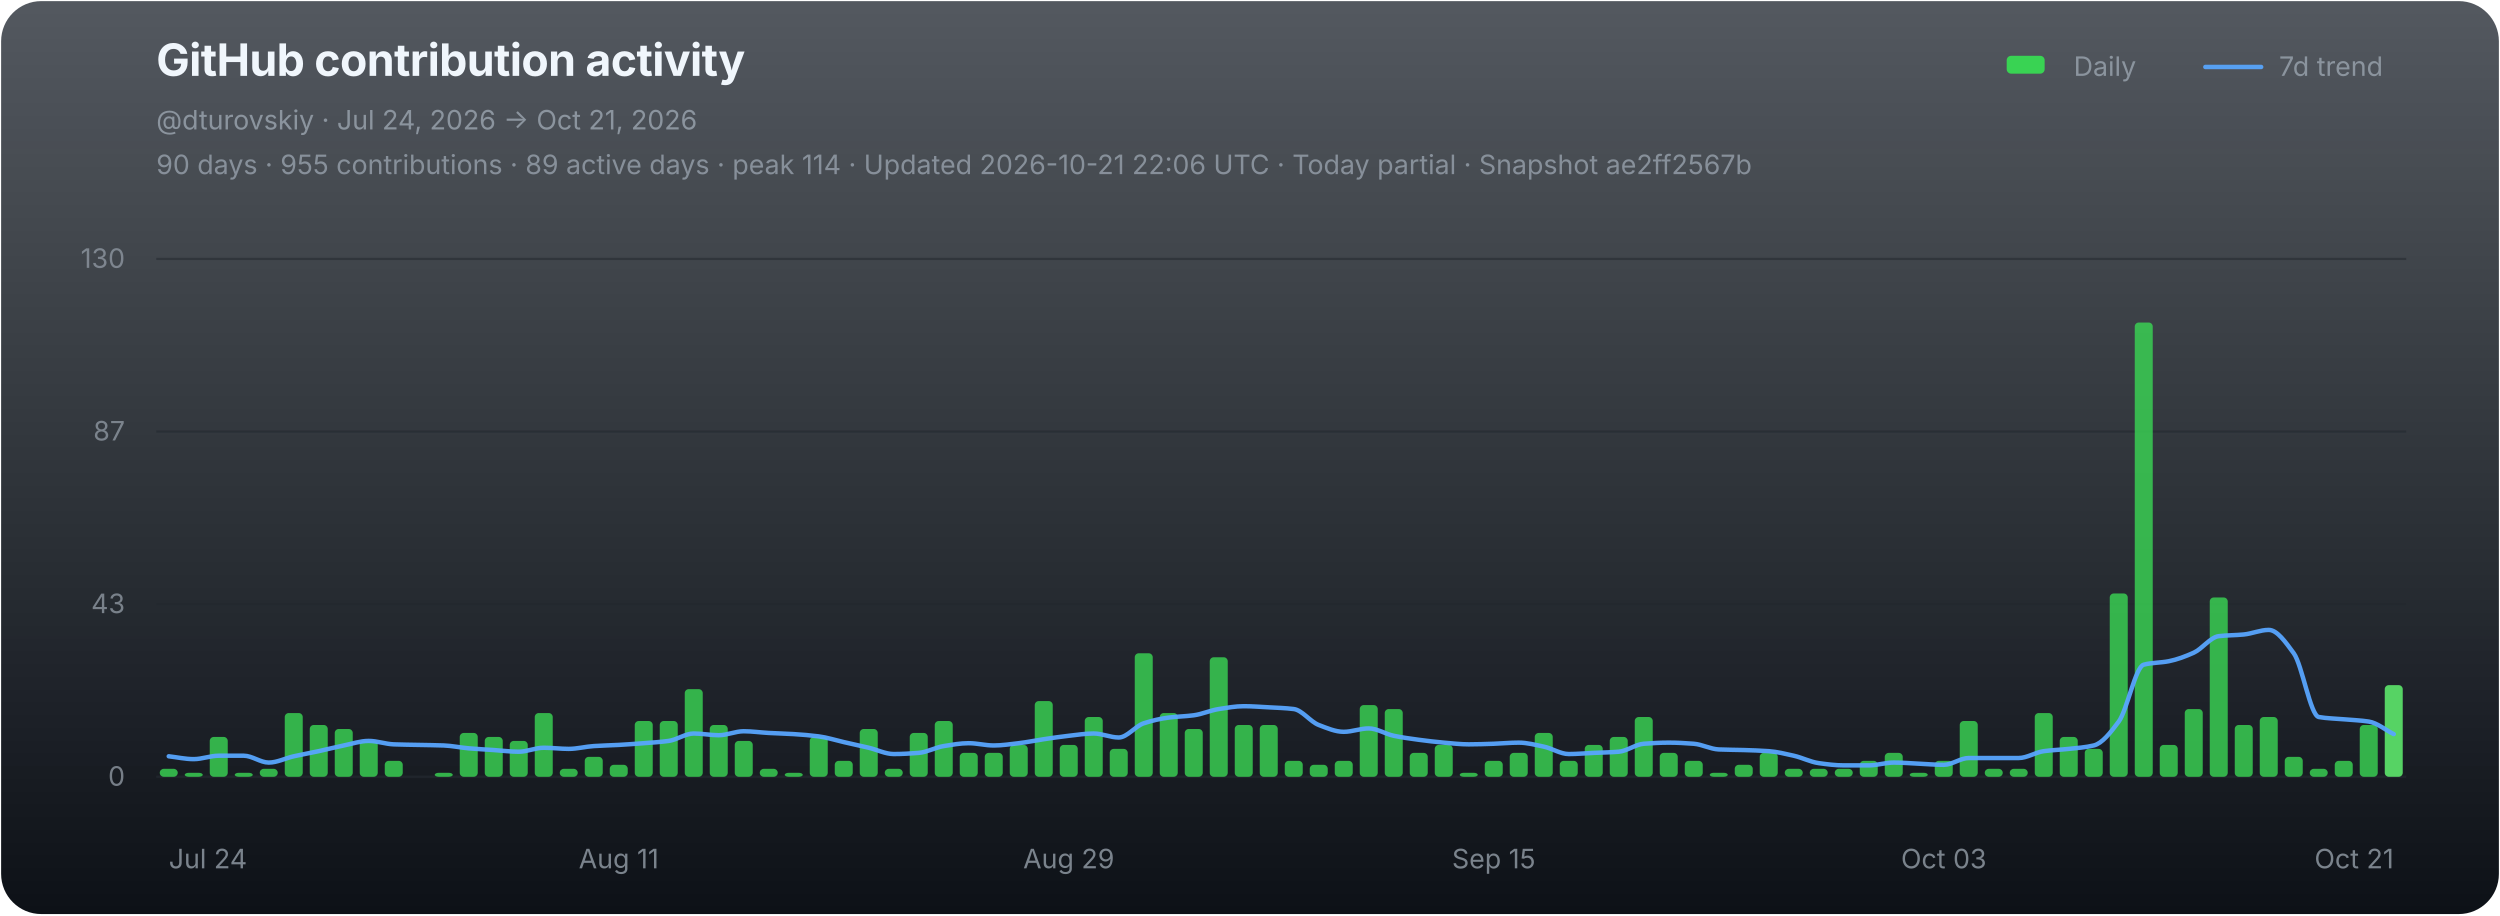
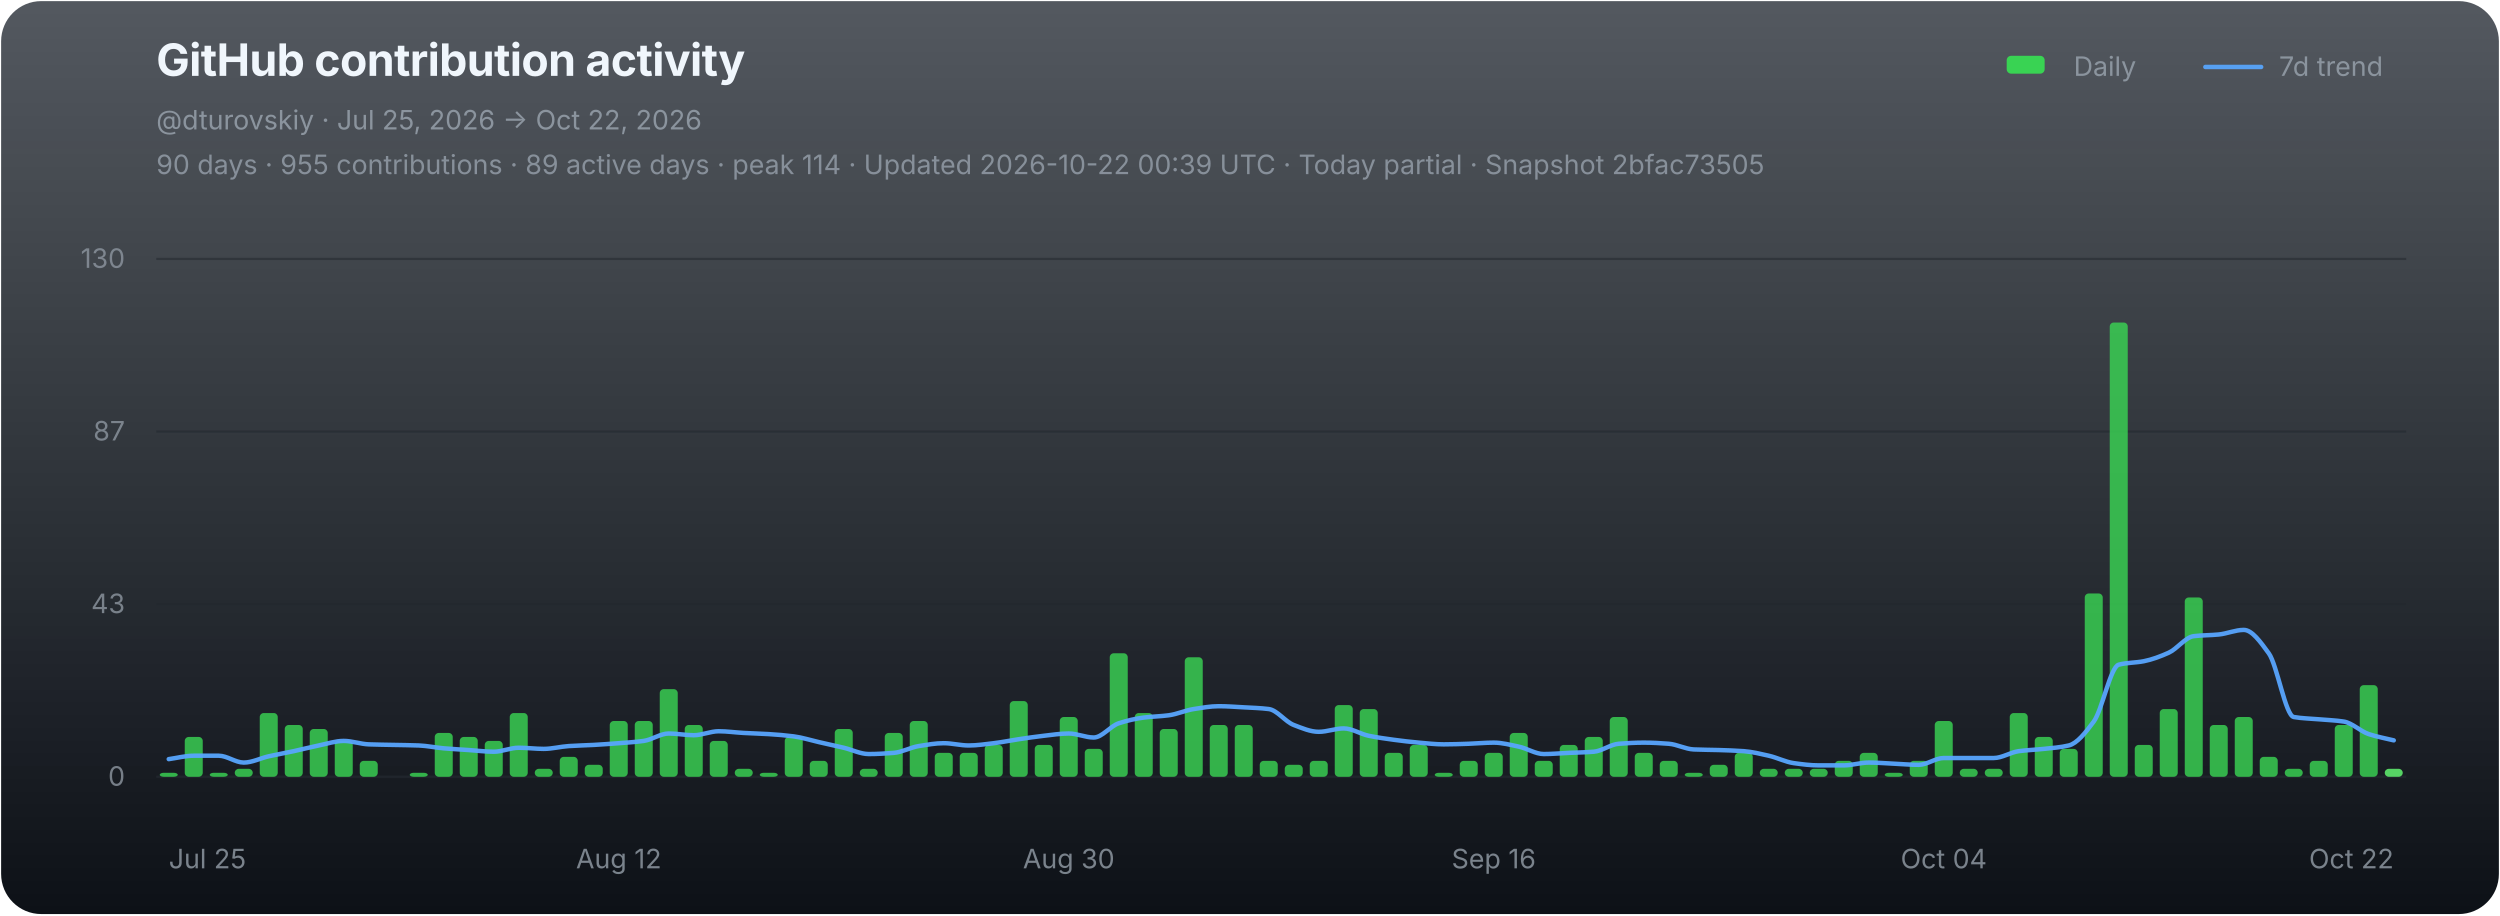
<svg xmlns="http://www.w3.org/2000/svg" width="1120" height="410" viewBox="0 0 1120 410" role="img" aria-labelledby="chart-title chart-desc">
  <defs>
    <linearGradient id="chart-bg" x1="0" y1="0" x2="0" y2="1">
      <stop offset="0" stop-color="#111821" stop-opacity="0.72" />
      <stop offset="1" stop-color="#0d1117" stop-opacity="1" />
    </linearGradient>
  </defs>
  <rect x="0.5" y="0.5" width="1119" height="409" rx="18" fill="url(#chart-bg)" stroke="none" />
  <g font-family="-apple-system,BlinkMacSystemFont,'Segoe UI',sans-serif">
    <text x="70" y="34" fill="#f0f6fc" font-size="20" font-weight="700" letter-spacing="-0.25">GitHub contribution activity</text>
-     <text x="70" y="58" fill="#8b949e" font-size="12">@dturovskiy · Jul 24, 2026 → Oct 21, 2026</text>
-     <text x="70" y="78" fill="#8b949e" font-size="12" opacity="0.94">90 days · 955 contributions · 89 active days · peak 114 · Updated 2026-10-21 22:06 UTC · Today partial · Snapshot ae2ff2567b</text>
+     <text x="70" y="58" fill="#8b949e" font-size="12">@dturovskiy · Jul 25, 2026 → Oct 22, 2026</text>
+     <text x="70" y="78" fill="#8b949e" font-size="12" opacity="0.94">90 days · 955 contributions · 89 active days · peak 114 · Updated 2026-10-22 00:39 UTC · Today partial · Snapshot 2bfac73505</text>
    <g transform="translate(896,30)" font-size="12" fill="#8b949e">
      <rect x="3" y="-5" width="17" height="8" rx="2" fill="#39d353" />
      <text x="33" y="4">Daily</text>
      <line x1="92" y1="0" x2="117" y2="0" stroke="#58a6ff" stroke-width="2" stroke-linecap="round" opacity="0.92" />
      <text x="125" y="4">7d trend</text>
    </g>
    <line x1="70" y1="116.00" x2="1078" y2="116.00" stroke="#21262d" stroke-width="1" opacity="0.52" />
    <text x="56" y="120.00" fill="#8b949e" font-size="12" text-anchor="end" opacity="0.82">130</text>
    <line x1="70" y1="193.33" x2="1078" y2="193.33" stroke="#21262d" stroke-width="1" opacity="0.52" />
    <text x="56" y="197.33" fill="#8b949e" font-size="12" text-anchor="end" opacity="0.82">87</text>
    <line x1="70" y1="270.67" x2="1078" y2="270.67" stroke="#21262d" stroke-width="1" opacity="0.52" />
    <text x="56" y="274.67" fill="#8b949e" font-size="12" text-anchor="end" opacity="0.82">43</text>
    <line x1="70" y1="348.00" x2="1078" y2="348.00" stroke="#21262d" stroke-width="1" opacity="0.9" />
    <text x="56" y="352.00" fill="#8b949e" font-size="12" text-anchor="end" opacity="0.82">0</text>
    <g data-chart-series="daily-bars">
-       <rect data-series="daily" x="71.57" y="344.43" width="8.06" height="3.57" rx="1.8" fill="#39d353" opacity="0.82" />
-       <rect data-series="daily" x="82.77" y="346.21" width="8.06" height="1.79" rx="1.8" fill="#39d353" opacity="0.82" />
-       <rect data-series="daily" x="93.97" y="330.15" width="8.06" height="17.85" rx="1.8" fill="#39d353" opacity="0.82" />
-       <rect data-series="daily" x="105.17" y="346.21" width="8.06" height="1.79" rx="1.8" fill="#39d353" opacity="0.82" />
-       <rect data-series="daily" x="116.37" y="344.43" width="8.06" height="3.57" rx="1.8" fill="#39d353" opacity="0.82" />
-       <rect data-series="daily" x="127.57" y="319.44" width="8.06" height="28.56" rx="1.8" fill="#39d353" opacity="0.82" />
-       <rect data-series="daily" x="138.77" y="324.79" width="8.06" height="23.21" rx="1.8" fill="#39d353" opacity="0.82" />
-       <rect data-series="daily" x="149.97" y="326.58" width="8.06" height="21.42" rx="1.8" fill="#39d353" opacity="0.82" />
-       <rect data-series="daily" x="161.17" y="331.93" width="8.06" height="16.07" rx="1.8" fill="#39d353" opacity="0.82" />
-       <rect data-series="daily" x="172.37" y="340.86" width="8.06" height="7.14" rx="1.8" fill="#39d353" opacity="0.82" />
-       <rect data-series="daily" x="194.77" y="346.21" width="8.06" height="1.79" rx="1.8" fill="#39d353" opacity="0.82" />
-       <rect data-series="daily" x="205.97" y="328.36" width="8.06" height="19.64" rx="1.8" fill="#39d353" opacity="0.82" />
-       <rect data-series="daily" x="217.17" y="330.15" width="8.06" height="17.85" rx="1.8" fill="#39d353" opacity="0.82" />
-       <rect data-series="daily" x="228.37" y="331.93" width="8.06" height="16.07" rx="1.8" fill="#39d353" opacity="0.82" />
-       <rect data-series="daily" x="239.57" y="319.44" width="8.06" height="28.56" rx="1.8" fill="#39d353" opacity="0.82" />
-       <rect data-series="daily" x="250.77" y="344.43" width="8.06" height="3.57" rx="1.8" fill="#39d353" opacity="0.82" />
-       <rect data-series="daily" x="261.97" y="339.07" width="8.06" height="8.93" rx="1.8" fill="#39d353" opacity="0.82" />
-       <rect data-series="daily" x="273.17" y="342.64" width="8.06" height="5.36" rx="1.8" fill="#39d353" opacity="0.82" />
+       <rect data-series="daily" x="71.57" y="346.21" width="8.06" height="1.79" rx="1.8" fill="#39d353" opacity="0.82" />
+       <rect data-series="daily" x="82.77" y="330.15" width="8.06" height="17.85" rx="1.8" fill="#39d353" opacity="0.82" />
+       <rect data-series="daily" x="93.97" y="346.21" width="8.06" height="1.79" rx="1.8" fill="#39d353" opacity="0.82" />
+       <rect data-series="daily" x="105.17" y="344.43" width="8.06" height="3.57" rx="1.8" fill="#39d353" opacity="0.82" />
+       <rect data-series="daily" x="116.37" y="319.44" width="8.06" height="28.56" rx="1.8" fill="#39d353" opacity="0.82" />
+       <rect data-series="daily" x="127.57" y="324.79" width="8.06" height="23.21" rx="1.8" fill="#39d353" opacity="0.82" />
+       <rect data-series="daily" x="138.77" y="326.58" width="8.06" height="21.42" rx="1.8" fill="#39d353" opacity="0.82" />
+       <rect data-series="daily" x="149.97" y="331.93" width="8.06" height="16.07" rx="1.8" fill="#39d353" opacity="0.82" />
+       <rect data-series="daily" x="161.17" y="340.86" width="8.06" height="7.14" rx="1.8" fill="#39d353" opacity="0.82" />
+       <rect data-series="daily" x="183.57" y="346.21" width="8.06" height="1.79" rx="1.8" fill="#39d353" opacity="0.82" />
+       <rect data-series="daily" x="194.77" y="328.36" width="8.06" height="19.64" rx="1.8" fill="#39d353" opacity="0.82" />
+       <rect data-series="daily" x="205.97" y="330.15" width="8.06" height="17.85" rx="1.8" fill="#39d353" opacity="0.82" />
+       <rect data-series="daily" x="217.17" y="331.93" width="8.06" height="16.07" rx="1.8" fill="#39d353" opacity="0.82" />
+       <rect data-series="daily" x="228.37" y="319.44" width="8.06" height="28.56" rx="1.8" fill="#39d353" opacity="0.82" />
+       <rect data-series="daily" x="239.57" y="344.43" width="8.06" height="3.57" rx="1.8" fill="#39d353" opacity="0.82" />
+       <rect data-series="daily" x="250.77" y="339.07" width="8.06" height="8.93" rx="1.8" fill="#39d353" opacity="0.82" />
+       <rect data-series="daily" x="261.97" y="342.64" width="8.06" height="5.36" rx="1.8" fill="#39d353" opacity="0.82" />
+       <rect data-series="daily" x="273.17" y="323.01" width="8.06" height="24.99" rx="1.8" fill="#39d353" opacity="0.82" />
      <rect data-series="daily" x="284.37" y="323.01" width="8.06" height="24.99" rx="1.8" fill="#39d353" opacity="0.82" />
-       <rect data-series="daily" x="295.57" y="323.01" width="8.06" height="24.99" rx="1.8" fill="#39d353" opacity="0.82" />
-       <rect data-series="daily" x="306.77" y="308.73" width="8.06" height="39.27" rx="1.8" fill="#39d353" opacity="0.82" />
-       <rect data-series="daily" x="317.97" y="324.79" width="8.06" height="23.21" rx="1.8" fill="#39d353" opacity="0.82" />
-       <rect data-series="daily" x="329.17" y="331.93" width="8.06" height="16.07" rx="1.8" fill="#39d353" opacity="0.82" />
-       <rect data-series="daily" x="340.37" y="344.43" width="8.06" height="3.57" rx="1.8" fill="#39d353" opacity="0.82" />
-       <rect data-series="daily" x="351.57" y="346.21" width="8.06" height="1.79" rx="1.8" fill="#39d353" opacity="0.82" />
-       <rect data-series="daily" x="362.77" y="330.15" width="8.06" height="17.85" rx="1.8" fill="#39d353" opacity="0.82" />
-       <rect data-series="daily" x="373.97" y="340.86" width="8.06" height="7.14" rx="1.8" fill="#39d353" opacity="0.82" />
-       <rect data-series="daily" x="385.17" y="326.58" width="8.06" height="21.42" rx="1.8" fill="#39d353" opacity="0.82" />
-       <rect data-series="daily" x="396.37" y="344.43" width="8.06" height="3.57" rx="1.8" fill="#39d353" opacity="0.82" />
-       <rect data-series="daily" x="407.57" y="328.36" width="8.06" height="19.64" rx="1.8" fill="#39d353" opacity="0.82" />
-       <rect data-series="daily" x="418.77" y="323.01" width="8.06" height="24.99" rx="1.8" fill="#39d353" opacity="0.82" />
+       <rect data-series="daily" x="295.57" y="308.73" width="8.06" height="39.27" rx="1.8" fill="#39d353" opacity="0.82" />
+       <rect data-series="daily" x="306.77" y="324.79" width="8.06" height="23.21" rx="1.8" fill="#39d353" opacity="0.82" />
+       <rect data-series="daily" x="317.97" y="331.93" width="8.06" height="16.07" rx="1.8" fill="#39d353" opacity="0.82" />
+       <rect data-series="daily" x="329.17" y="344.43" width="8.06" height="3.57" rx="1.8" fill="#39d353" opacity="0.82" />
+       <rect data-series="daily" x="340.37" y="346.21" width="8.06" height="1.79" rx="1.8" fill="#39d353" opacity="0.82" />
+       <rect data-series="daily" x="351.57" y="330.15" width="8.06" height="17.85" rx="1.8" fill="#39d353" opacity="0.82" />
+       <rect data-series="daily" x="362.77" y="340.86" width="8.06" height="7.14" rx="1.8" fill="#39d353" opacity="0.82" />
+       <rect data-series="daily" x="373.97" y="326.58" width="8.06" height="21.42" rx="1.8" fill="#39d353" opacity="0.82" />
+       <rect data-series="daily" x="385.17" y="344.43" width="8.06" height="3.57" rx="1.8" fill="#39d353" opacity="0.82" />
+       <rect data-series="daily" x="396.37" y="328.36" width="8.06" height="19.64" rx="1.8" fill="#39d353" opacity="0.82" />
+       <rect data-series="daily" x="407.57" y="323.01" width="8.06" height="24.99" rx="1.8" fill="#39d353" opacity="0.82" />
+       <rect data-series="daily" x="418.77" y="337.29" width="8.06" height="10.71" rx="1.8" fill="#39d353" opacity="0.82" />
      <rect data-series="daily" x="429.97" y="337.29" width="8.06" height="10.71" rx="1.8" fill="#39d353" opacity="0.82" />
-       <rect data-series="daily" x="441.17" y="337.29" width="8.06" height="10.71" rx="1.8" fill="#39d353" opacity="0.82" />
-       <rect data-series="daily" x="452.37" y="333.72" width="8.06" height="14.28" rx="1.8" fill="#39d353" opacity="0.82" />
-       <rect data-series="daily" x="463.57" y="314.08" width="8.06" height="33.92" rx="1.8" fill="#39d353" opacity="0.82" />
-       <rect data-series="daily" x="474.77" y="333.72" width="8.06" height="14.28" rx="1.8" fill="#39d353" opacity="0.82" />
-       <rect data-series="daily" x="485.97" y="321.22" width="8.06" height="26.78" rx="1.8" fill="#39d353" opacity="0.82" />
-       <rect data-series="daily" x="497.17" y="335.5" width="8.06" height="12.5" rx="1.8" fill="#39d353" opacity="0.82" />
-       <rect data-series="daily" x="508.37" y="292.66" width="8.06" height="55.34" rx="1.8" fill="#39d353" opacity="0.82" />
-       <rect data-series="daily" x="519.57" y="319.44" width="8.06" height="28.56" rx="1.8" fill="#39d353" opacity="0.82" />
-       <rect data-series="daily" x="530.77" y="326.58" width="8.06" height="21.42" rx="1.8" fill="#39d353" opacity="0.82" />
-       <rect data-series="daily" x="541.97" y="294.45" width="8.06" height="53.55" rx="1.8" fill="#39d353" opacity="0.82" />
+       <rect data-series="daily" x="441.17" y="333.72" width="8.06" height="14.28" rx="1.8" fill="#39d353" opacity="0.82" />
+       <rect data-series="daily" x="452.37" y="314.08" width="8.06" height="33.92" rx="1.8" fill="#39d353" opacity="0.82" />
+       <rect data-series="daily" x="463.57" y="333.72" width="8.06" height="14.28" rx="1.8" fill="#39d353" opacity="0.82" />
+       <rect data-series="daily" x="474.77" y="321.22" width="8.06" height="26.78" rx="1.8" fill="#39d353" opacity="0.82" />
+       <rect data-series="daily" x="485.97" y="335.5" width="8.06" height="12.5" rx="1.8" fill="#39d353" opacity="0.82" />
+       <rect data-series="daily" x="497.17" y="292.66" width="8.06" height="55.34" rx="1.8" fill="#39d353" opacity="0.82" />
+       <rect data-series="daily" x="508.37" y="319.44" width="8.06" height="28.56" rx="1.8" fill="#39d353" opacity="0.82" />
+       <rect data-series="daily" x="519.57" y="326.58" width="8.06" height="21.42" rx="1.8" fill="#39d353" opacity="0.82" />
+       <rect data-series="daily" x="530.77" y="294.45" width="8.06" height="53.55" rx="1.8" fill="#39d353" opacity="0.82" />
+       <rect data-series="daily" x="541.97" y="324.79" width="8.06" height="23.21" rx="1.8" fill="#39d353" opacity="0.82" />
      <rect data-series="daily" x="553.17" y="324.79" width="8.06" height="23.21" rx="1.8" fill="#39d353" opacity="0.82" />
-       <rect data-series="daily" x="564.37" y="324.79" width="8.06" height="23.21" rx="1.8" fill="#39d353" opacity="0.82" />
-       <rect data-series="daily" x="575.57" y="340.86" width="8.06" height="7.14" rx="1.8" fill="#39d353" opacity="0.82" />
-       <rect data-series="daily" x="586.77" y="342.64" width="8.06" height="5.36" rx="1.8" fill="#39d353" opacity="0.82" />
-       <rect data-series="daily" x="597.97" y="340.86" width="8.06" height="7.14" rx="1.8" fill="#39d353" opacity="0.82" />
-       <rect data-series="daily" x="609.17" y="315.87" width="8.06" height="32.13" rx="1.8" fill="#39d353" opacity="0.82" />
-       <rect data-series="daily" x="620.37" y="317.65" width="8.06" height="30.35" rx="1.8" fill="#39d353" opacity="0.82" />
-       <rect data-series="daily" x="631.57" y="337.29" width="8.06" height="10.71" rx="1.8" fill="#39d353" opacity="0.82" />
-       <rect data-series="daily" x="642.77" y="333.72" width="8.06" height="14.28" rx="1.8" fill="#39d353" opacity="0.82" />
-       <rect data-series="daily" x="653.97" y="346.21" width="8.06" height="1.79" rx="1.8" fill="#39d353" opacity="0.82" />
-       <rect data-series="daily" x="665.17" y="340.86" width="8.06" height="7.14" rx="1.8" fill="#39d353" opacity="0.82" />
-       <rect data-series="daily" x="676.37" y="337.29" width="8.06" height="10.71" rx="1.8" fill="#39d353" opacity="0.82" />
-       <rect data-series="daily" x="687.57" y="328.36" width="8.06" height="19.64" rx="1.8" fill="#39d353" opacity="0.82" />
-       <rect data-series="daily" x="698.77" y="340.86" width="8.06" height="7.14" rx="1.8" fill="#39d353" opacity="0.82" />
-       <rect data-series="daily" x="709.97" y="333.72" width="8.06" height="14.28" rx="1.8" fill="#39d353" opacity="0.82" />
-       <rect data-series="daily" x="721.17" y="330.15" width="8.06" height="17.85" rx="1.8" fill="#39d353" opacity="0.82" />
-       <rect data-series="daily" x="732.37" y="321.22" width="8.06" height="26.78" rx="1.8" fill="#39d353" opacity="0.82" />
-       <rect data-series="daily" x="743.57" y="337.29" width="8.06" height="10.71" rx="1.8" fill="#39d353" opacity="0.82" />
-       <rect data-series="daily" x="754.77" y="340.86" width="8.06" height="7.14" rx="1.8" fill="#39d353" opacity="0.82" />
-       <rect data-series="daily" x="765.97" y="346.21" width="8.06" height="1.79" rx="1.8" fill="#39d353" opacity="0.82" />
-       <rect data-series="daily" x="777.17" y="342.64" width="8.06" height="5.36" rx="1.8" fill="#39d353" opacity="0.82" />
-       <rect data-series="daily" x="788.37" y="337.29" width="8.06" height="10.71" rx="1.8" fill="#39d353" opacity="0.82" />
+       <rect data-series="daily" x="564.37" y="340.86" width="8.06" height="7.14" rx="1.8" fill="#39d353" opacity="0.82" />
+       <rect data-series="daily" x="575.57" y="342.64" width="8.06" height="5.36" rx="1.8" fill="#39d353" opacity="0.82" />
+       <rect data-series="daily" x="586.77" y="340.86" width="8.06" height="7.14" rx="1.8" fill="#39d353" opacity="0.82" />
+       <rect data-series="daily" x="597.97" y="315.87" width="8.06" height="32.13" rx="1.8" fill="#39d353" opacity="0.82" />
+       <rect data-series="daily" x="609.17" y="317.65" width="8.06" height="30.35" rx="1.8" fill="#39d353" opacity="0.82" />
+       <rect data-series="daily" x="620.37" y="337.29" width="8.06" height="10.71" rx="1.8" fill="#39d353" opacity="0.82" />
+       <rect data-series="daily" x="631.57" y="333.72" width="8.06" height="14.28" rx="1.8" fill="#39d353" opacity="0.82" />
+       <rect data-series="daily" x="642.77" y="346.21" width="8.06" height="1.79" rx="1.8" fill="#39d353" opacity="0.82" />
+       <rect data-series="daily" x="653.97" y="340.86" width="8.06" height="7.14" rx="1.8" fill="#39d353" opacity="0.82" />
+       <rect data-series="daily" x="665.17" y="337.29" width="8.06" height="10.71" rx="1.8" fill="#39d353" opacity="0.82" />
+       <rect data-series="daily" x="676.37" y="328.36" width="8.06" height="19.64" rx="1.8" fill="#39d353" opacity="0.82" />
+       <rect data-series="daily" x="687.57" y="340.86" width="8.06" height="7.14" rx="1.8" fill="#39d353" opacity="0.82" />
+       <rect data-series="daily" x="698.77" y="333.72" width="8.06" height="14.28" rx="1.8" fill="#39d353" opacity="0.82" />
+       <rect data-series="daily" x="709.97" y="330.15" width="8.06" height="17.85" rx="1.8" fill="#39d353" opacity="0.82" />
+       <rect data-series="daily" x="721.17" y="321.22" width="8.06" height="26.78" rx="1.8" fill="#39d353" opacity="0.82" />
+       <rect data-series="daily" x="732.37" y="337.29" width="8.06" height="10.71" rx="1.8" fill="#39d353" opacity="0.82" />
+       <rect data-series="daily" x="743.57" y="340.86" width="8.06" height="7.14" rx="1.8" fill="#39d353" opacity="0.82" />
+       <rect data-series="daily" x="754.77" y="346.21" width="8.06" height="1.79" rx="1.8" fill="#39d353" opacity="0.82" />
+       <rect data-series="daily" x="765.97" y="342.64" width="8.06" height="5.36" rx="1.8" fill="#39d353" opacity="0.82" />
+       <rect data-series="daily" x="777.17" y="337.29" width="8.06" height="10.71" rx="1.8" fill="#39d353" opacity="0.82" />
+       <rect data-series="daily" x="788.37" y="344.43" width="8.06" height="3.57" rx="1.8" fill="#39d353" opacity="0.82" />
      <rect data-series="daily" x="799.57" y="344.43" width="8.06" height="3.57" rx="1.8" fill="#39d353" opacity="0.82" />
      <rect data-series="daily" x="810.77" y="344.43" width="8.06" height="3.57" rx="1.8" fill="#39d353" opacity="0.82" />
-       <rect data-series="daily" x="821.97" y="344.43" width="8.06" height="3.57" rx="1.8" fill="#39d353" opacity="0.82" />
-       <rect data-series="daily" x="833.17" y="340.86" width="8.06" height="7.14" rx="1.8" fill="#39d353" opacity="0.82" />
-       <rect data-series="daily" x="844.37" y="337.29" width="8.06" height="10.71" rx="1.8" fill="#39d353" opacity="0.82" />
-       <rect data-series="daily" x="855.57" y="346.21" width="8.06" height="1.79" rx="1.8" fill="#39d353" opacity="0.82" />
-       <rect data-series="daily" x="866.77" y="340.86" width="8.06" height="7.14" rx="1.8" fill="#39d353" opacity="0.82" />
-       <rect data-series="daily" x="877.97" y="323.01" width="8.06" height="24.99" rx="1.8" fill="#39d353" opacity="0.82" />
+       <rect data-series="daily" x="821.97" y="340.86" width="8.06" height="7.14" rx="1.8" fill="#39d353" opacity="0.82" />
+       <rect data-series="daily" x="833.17" y="337.29" width="8.06" height="10.71" rx="1.8" fill="#39d353" opacity="0.82" />
+       <rect data-series="daily" x="844.37" y="346.21" width="8.06" height="1.79" rx="1.8" fill="#39d353" opacity="0.82" />
+       <rect data-series="daily" x="855.57" y="340.86" width="8.06" height="7.14" rx="1.8" fill="#39d353" opacity="0.82" />
+       <rect data-series="daily" x="866.77" y="323.01" width="8.06" height="24.99" rx="1.8" fill="#39d353" opacity="0.82" />
+       <rect data-series="daily" x="877.97" y="344.43" width="8.06" height="3.57" rx="1.8" fill="#39d353" opacity="0.82" />
      <rect data-series="daily" x="889.17" y="344.43" width="8.06" height="3.57" rx="1.8" fill="#39d353" opacity="0.82" />
-       <rect data-series="daily" x="900.37" y="344.43" width="8.06" height="3.57" rx="1.8" fill="#39d353" opacity="0.82" />
-       <rect data-series="daily" x="911.57" y="319.44" width="8.06" height="28.56" rx="1.8" fill="#39d353" opacity="0.82" />
-       <rect data-series="daily" x="922.77" y="330.15" width="8.06" height="17.85" rx="1.8" fill="#39d353" opacity="0.82" />
-       <rect data-series="daily" x="933.97" y="335.5" width="8.06" height="12.5" rx="1.8" fill="#39d353" opacity="0.82" />
-       <rect data-series="daily" x="945.17" y="265.88" width="8.06" height="82.12" rx="1.8" fill="#39d353" opacity="0.82" />
-       <rect data-series="daily" x="956.37" y="144.49" width="8.06" height="203.51" rx="1.8" fill="#39d353" opacity="0.82" />
-       <rect data-series="daily" x="967.57" y="333.72" width="8.06" height="14.28" rx="1.8" fill="#39d353" opacity="0.82" />
-       <rect data-series="daily" x="978.77" y="317.65" width="8.06" height="30.35" rx="1.8" fill="#39d353" opacity="0.82" />
-       <rect data-series="daily" x="989.97" y="267.67" width="8.06" height="80.33" rx="1.8" fill="#39d353" opacity="0.82" />
-       <rect data-series="daily" x="1001.17" y="324.79" width="8.06" height="23.21" rx="1.8" fill="#39d353" opacity="0.82" />
-       <rect data-series="daily" x="1012.37" y="321.22" width="8.06" height="26.78" rx="1.8" fill="#39d353" opacity="0.82" />
-       <rect data-series="daily" x="1023.57" y="339.07" width="8.06" height="8.93" rx="1.8" fill="#39d353" opacity="0.82" />
-       <rect data-series="daily" x="1034.77" y="344.43" width="8.06" height="3.57" rx="1.8" fill="#39d353" opacity="0.82" />
-       <rect data-series="daily" x="1045.97" y="340.86" width="8.06" height="7.14" rx="1.8" fill="#39d353" opacity="0.82" />
-       <rect data-series="daily" x="1057.17" y="324.79" width="8.06" height="23.21" rx="1.8" fill="#39d353" opacity="0.82" />
-       <rect data-series="daily" x="1068.37" y="306.94" width="8.06" height="41.06" rx="1.8" fill="#56d364" opacity="1" />
+       <rect data-series="daily" x="900.37" y="319.44" width="8.06" height="28.56" rx="1.8" fill="#39d353" opacity="0.82" />
+       <rect data-series="daily" x="911.57" y="330.15" width="8.06" height="17.85" rx="1.8" fill="#39d353" opacity="0.82" />
+       <rect data-series="daily" x="922.77" y="335.5" width="8.06" height="12.5" rx="1.8" fill="#39d353" opacity="0.82" />
+       <rect data-series="daily" x="933.97" y="265.88" width="8.06" height="82.12" rx="1.8" fill="#39d353" opacity="0.82" />
+       <rect data-series="daily" x="945.17" y="144.49" width="8.06" height="203.51" rx="1.8" fill="#39d353" opacity="0.82" />
+       <rect data-series="daily" x="956.37" y="333.72" width="8.06" height="14.28" rx="1.8" fill="#39d353" opacity="0.82" />
+       <rect data-series="daily" x="967.57" y="317.65" width="8.06" height="30.35" rx="1.8" fill="#39d353" opacity="0.82" />
+       <rect data-series="daily" x="978.77" y="267.67" width="8.06" height="80.33" rx="1.8" fill="#39d353" opacity="0.82" />
+       <rect data-series="daily" x="989.97" y="324.79" width="8.06" height="23.21" rx="1.8" fill="#39d353" opacity="0.82" />
+       <rect data-series="daily" x="1001.17" y="321.22" width="8.06" height="26.78" rx="1.8" fill="#39d353" opacity="0.82" />
+       <rect data-series="daily" x="1012.37" y="339.07" width="8.06" height="8.93" rx="1.8" fill="#39d353" opacity="0.82" />
+       <rect data-series="daily" x="1023.57" y="344.43" width="8.06" height="3.57" rx="1.8" fill="#39d353" opacity="0.82" />
+       <rect data-series="daily" x="1034.77" y="340.86" width="8.06" height="7.14" rx="1.8" fill="#39d353" opacity="0.82" />
+       <rect data-series="daily" x="1045.97" y="324.79" width="8.06" height="23.21" rx="1.8" fill="#39d353" opacity="0.82" />
+       <rect data-series="daily" x="1057.17" y="306.94" width="8.06" height="41.06" rx="1.8" fill="#39d353" opacity="0.82" />
+       <rect data-series="daily" x="1068.37" y="344.43" width="8.06" height="3.57" rx="1.8" fill="#56d364" opacity="1" />
    </g>
-     <path data-series="trend" d="M 75.60 338.82 C 79.33 339.25, 83.07 340.09, 86.80 340.09 C 90.53 340.09, 94.27 338.56, 98.00 338.56 C 101.73 338.56, 105.47 338.56, 109.20 338.56 C 112.93 338.56, 116.67 341.63, 120.40 341.63 C 124.13 341.63, 127.87 339.67, 131.60 338.82 C 135.33 337.98, 139.07 337.33, 142.80 336.52 C 146.53 335.71, 150.27 334.72, 154.00 333.97 C 157.73 333.21, 161.47 331.93, 165.20 331.93 C 168.93 331.93, 172.67 333.33, 176.40 333.47 C 180.13 333.61, 183.87 333.64, 187.60 333.72 C 191.33 333.80, 195.07 333.83, 198.80 333.97 C 202.53 334.11, 206.27 334.93, 210.00 335.25 C 213.73 335.57, 217.47 335.77, 221.20 336.02 C 224.93 336.27, 228.67 336.77, 232.40 336.77 C 236.13 336.77, 239.87 334.99, 243.60 334.99 C 247.33 334.99, 251.07 335.50, 254.80 335.50 C 258.53 335.50, 262.27 334.48, 266.00 334.24 C 269.73 333.99, 273.47 333.92, 277.20 333.72 C 280.93 333.51, 284.67 333.24, 288.40 332.95 C 292.13 332.66, 295.87 332.45, 299.60 331.93 C 303.33 331.41, 307.07 328.61, 310.80 328.61 C 314.53 328.61, 318.27 329.38, 322.00 329.38 C 325.73 329.38, 329.47 327.60, 333.20 327.60 C 336.93 327.60, 340.67 328.16, 344.40 328.36 C 348.13 328.57, 351.87 328.65, 355.60 328.88 C 359.33 329.11, 363.07 329.41, 366.80 329.90 C 370.53 330.38, 374.27 331.60, 378.00 332.45 C 381.73 333.30, 385.47 334.10, 389.20 334.99 C 392.93 335.88, 396.67 337.81, 400.40 337.81 C 404.13 337.81, 407.87 337.58, 411.60 337.29 C 415.33 336.99, 419.07 334.84, 422.80 334.24 C 426.53 333.63, 430.27 332.95, 434.00 332.95 C 437.73 332.95, 441.47 333.97, 445.20 333.97 C 448.93 333.97, 452.67 333.38, 456.40 332.95 C 460.13 332.52, 463.87 331.72, 467.60 331.17 C 471.33 330.62, 475.07 330.04, 478.80 329.63 C 482.53 329.22, 486.27 328.61, 490.00 328.61 C 493.73 328.61, 497.47 330.40, 501.20 330.40 C 504.93 330.40, 508.67 325.24, 512.40 324.03 C 516.13 322.81, 519.87 321.96, 523.60 321.47 C 527.33 320.99, 531.07 320.95, 534.80 320.45 C 538.53 319.96, 542.27 318.23, 546.00 317.65 C 549.73 317.07, 553.47 316.38, 557.20 316.38 C 560.93 316.38, 564.67 316.68, 568.40 316.88 C 572.13 317.09, 575.87 317.19, 579.60 317.65 C 583.33 318.11, 587.07 323.37, 590.80 324.79 C 594.53 326.22, 598.27 327.85, 602.00 327.85 C 605.73 327.85, 609.47 326.33, 613.20 326.33 C 616.93 326.33, 620.67 328.86, 624.40 329.63 C 628.13 330.40, 631.87 330.92, 635.60 331.42 C 639.33 331.91, 643.07 332.38, 646.80 332.70 C 650.53 333.02, 654.27 333.47, 658.00 333.47 C 661.73 333.47, 665.47 333.32, 669.20 333.20 C 672.93 333.08, 676.67 332.70, 680.40 332.70 C 684.13 332.70, 687.87 333.71, 691.60 334.49 C 695.33 335.26, 699.07 337.81, 702.80 337.81 C 706.53 337.81, 710.27 337.46, 714.00 337.29 C 717.73 337.12, 721.47 337.07, 725.20 336.77 C 728.93 336.47, 732.67 333.49, 736.40 333.20 C 740.13 332.91, 743.87 332.70, 747.60 332.70 C 751.33 332.70, 755.07 332.92, 758.80 333.20 C 762.53 333.48, 766.27 335.59, 770.00 335.75 C 773.73 335.92, 777.47 335.91, 781.20 336.02 C 784.93 336.14, 788.67 336.25, 792.40 336.52 C 796.13 336.79, 799.87 337.72, 803.60 338.56 C 807.33 339.40, 811.07 341.36, 814.80 341.88 C 818.53 342.40, 822.27 342.89, 826.00 342.89 C 829.73 342.89, 833.47 342.89, 837.20 342.89 C 840.93 342.89, 844.67 341.63, 848.40 341.63 C 852.13 341.63, 855.87 341.96, 859.60 342.13 C 863.33 342.30, 867.07 342.64, 870.80 342.64 C 874.53 342.64, 878.27 339.59, 882.00 339.59 C 885.73 339.59, 889.47 339.59, 893.20 339.59 C 896.93 339.59, 900.67 339.59, 904.40 339.59 C 908.13 339.59, 911.87 337.03, 915.60 336.52 C 919.33 336.01, 923.07 335.91, 926.80 335.50 C 930.53 335.10, 934.27 334.86, 938.00 333.97 C 941.73 333.07, 945.47 328.29, 949.20 323.26 C 952.93 318.23, 956.67 298.73, 960.40 297.77 C 964.13 296.80, 967.87 296.96, 971.60 296.23 C 975.33 295.50, 979.07 294.09, 982.80 292.41 C 986.53 290.73, 990.27 285.46, 994.00 285.00 C 997.73 284.55, 1001.47 284.62, 1005.20 284.25 C 1008.93 283.89, 1012.67 282.20, 1016.40 282.20 C 1020.13 282.20, 1023.87 287.56, 1027.60 292.66 C 1031.33 297.76, 1035.07 320.57, 1038.80 321.22 C 1042.53 321.88, 1046.27 321.90, 1050.00 322.24 C 1053.73 322.58, 1057.47 322.68, 1061.20 323.26 C 1064.93 323.83, 1068.67 327.01, 1072.40 328.88" fill="none" stroke="#58a6ff" stroke-width="2" stroke-linejoin="round" stroke-linecap="round" opacity="0.94" vector-effect="non-scaling-stroke" />
-     <text x="75.60" y="389" fill="#8b949e" font-size="12" text-anchor="start" opacity="0.86">Jul 24</text>
-     <text x="277.20" y="389" fill="#8b949e" font-size="12" text-anchor="middle" opacity="0.86">Aug 11</text>
-     <text x="478.80" y="389" fill="#8b949e" font-size="12" text-anchor="middle" opacity="0.86">Aug 29</text>
-     <text x="669.20" y="389" fill="#8b949e" font-size="12" text-anchor="middle" opacity="0.86">Sep 15</text>
-     <text x="870.80" y="389" fill="#8b949e" font-size="12" text-anchor="middle" opacity="0.86">Oct 03</text>
-     <text x="1072.40" y="389" fill="#8b949e" font-size="12" text-anchor="end" opacity="0.86">Oct 21</text>
+     <path data-series="trend" d="M 75.60 340.09 C 79.33 339.58, 83.07 338.56, 86.80 338.56 C 90.53 338.56, 94.27 338.56, 98.00 338.56 C 101.73 338.56, 105.47 341.63, 109.20 341.63 C 112.93 341.63, 116.67 339.67, 120.40 338.82 C 124.13 337.98, 127.87 337.33, 131.60 336.52 C 135.33 335.71, 139.07 334.72, 142.80 333.97 C 146.53 333.21, 150.27 331.93, 154.00 331.93 C 157.73 331.93, 161.47 333.33, 165.20 333.47 C 168.93 333.61, 172.67 333.64, 176.40 333.72 C 180.13 333.80, 183.87 333.83, 187.60 333.97 C 191.33 334.11, 195.07 334.93, 198.80 335.25 C 202.53 335.57, 206.27 335.77, 210.00 336.02 C 213.73 336.27, 217.47 336.77, 221.20 336.77 C 224.93 336.77, 228.67 334.99, 232.40 334.99 C 236.13 334.99, 239.87 335.50, 243.60 335.50 C 247.33 335.50, 251.07 334.48, 254.80 334.24 C 258.53 333.99, 262.27 333.92, 266.00 333.72 C 269.73 333.51, 273.47 333.24, 277.20 332.95 C 280.93 332.66, 284.67 332.45, 288.40 331.93 C 292.13 331.41, 295.87 328.61, 299.60 328.61 C 303.33 328.61, 307.07 329.38, 310.80 329.38 C 314.53 329.38, 318.27 327.60, 322.00 327.60 C 325.73 327.60, 329.47 328.16, 333.20 328.36 C 336.93 328.57, 340.67 328.65, 344.40 328.88 C 348.13 329.11, 351.87 329.41, 355.60 329.90 C 359.33 330.38, 363.07 331.60, 366.80 332.45 C 370.53 333.30, 374.27 334.10, 378.00 334.99 C 381.73 335.88, 385.47 337.81, 389.20 337.81 C 392.93 337.81, 396.67 337.58, 400.40 337.29 C 404.13 336.99, 407.87 334.84, 411.60 334.24 C 415.33 333.63, 419.07 332.95, 422.80 332.95 C 426.53 332.95, 430.27 333.97, 434.00 333.97 C 437.73 333.97, 441.47 333.38, 445.20 332.95 C 448.93 332.52, 452.67 331.72, 456.40 331.17 C 460.13 330.62, 463.87 330.04, 467.60 329.63 C 471.33 329.22, 475.07 328.61, 478.80 328.61 C 482.53 328.61, 486.27 330.40, 490.00 330.40 C 493.73 330.40, 497.47 325.24, 501.20 324.03 C 504.93 322.81, 508.67 321.96, 512.40 321.47 C 516.13 320.99, 519.87 320.95, 523.60 320.45 C 527.33 319.96, 531.07 318.23, 534.80 317.65 C 538.53 317.07, 542.27 316.38, 546.00 316.38 C 549.73 316.38, 553.47 316.68, 557.20 316.88 C 560.93 317.09, 564.67 317.19, 568.40 317.65 C 572.13 318.11, 575.87 323.37, 579.60 324.79 C 583.33 326.22, 587.07 327.85, 590.80 327.85 C 594.53 327.85, 598.27 326.33, 602.00 326.33 C 605.73 326.33, 609.47 328.86, 613.20 329.63 C 616.93 330.40, 620.67 330.92, 624.40 331.42 C 628.13 331.91, 631.87 332.38, 635.60 332.70 C 639.33 333.02, 643.07 333.47, 646.80 333.47 C 650.53 333.47, 654.27 333.32, 658.00 333.20 C 661.73 333.08, 665.47 332.70, 669.20 332.70 C 672.93 332.70, 676.67 333.71, 680.40 334.49 C 684.13 335.26, 687.87 337.81, 691.60 337.81 C 695.33 337.81, 699.07 337.46, 702.80 337.29 C 706.53 337.12, 710.27 337.07, 714.00 336.77 C 717.73 336.47, 721.47 333.49, 725.20 333.20 C 728.93 332.91, 732.67 332.70, 736.40 332.70 C 740.13 332.70, 743.87 332.92, 747.60 333.20 C 751.33 333.48, 755.07 335.59, 758.80 335.75 C 762.53 335.92, 766.27 335.91, 770.00 336.02 C 773.73 336.14, 777.47 336.25, 781.20 336.52 C 784.93 336.79, 788.67 337.72, 792.40 338.56 C 796.13 339.40, 799.87 341.36, 803.60 341.88 C 807.33 342.40, 811.07 342.89, 814.80 342.89 C 818.53 342.89, 822.27 342.89, 826.00 342.89 C 829.73 342.89, 833.47 341.63, 837.20 341.63 C 840.93 341.63, 844.67 341.96, 848.40 342.13 C 852.13 342.30, 855.87 342.64, 859.60 342.64 C 863.33 342.64, 867.07 339.59, 870.80 339.59 C 874.53 339.59, 878.27 339.59, 882.00 339.59 C 885.73 339.59, 889.47 339.59, 893.20 339.59 C 896.93 339.59, 900.67 337.03, 904.40 336.52 C 908.13 336.01, 911.87 335.91, 915.60 335.50 C 919.33 335.10, 923.07 334.86, 926.80 333.97 C 930.53 333.07, 934.27 328.29, 938.00 323.26 C 941.73 318.23, 945.47 298.73, 949.20 297.77 C 952.93 296.80, 956.67 296.96, 960.40 296.23 C 964.13 295.50, 967.87 294.09, 971.60 292.41 C 975.33 290.73, 979.07 285.46, 982.80 285.00 C 986.53 284.55, 990.27 284.62, 994.00 284.25 C 997.73 283.89, 1001.47 282.20, 1005.20 282.20 C 1008.93 282.20, 1012.67 287.56, 1016.40 292.66 C 1020.13 297.76, 1023.87 320.57, 1027.60 321.22 C 1031.33 321.88, 1035.07 321.90, 1038.80 322.24 C 1042.53 322.58, 1046.27 322.68, 1050.00 323.26 C 1053.73 323.83, 1057.47 327.63, 1061.20 328.88 C 1064.93 330.13, 1068.67 330.75, 1072.40 331.68" fill="none" stroke="#58a6ff" stroke-width="2" stroke-linejoin="round" stroke-linecap="round" opacity="0.94" vector-effect="non-scaling-stroke" />
+     <text x="75.60" y="389" fill="#8b949e" font-size="12" text-anchor="start" opacity="0.86">Jul 25</text>
+     <text x="277.20" y="389" fill="#8b949e" font-size="12" text-anchor="middle" opacity="0.86">Aug 12</text>
+     <text x="478.80" y="389" fill="#8b949e" font-size="12" text-anchor="middle" opacity="0.86">Aug 30</text>
+     <text x="669.20" y="389" fill="#8b949e" font-size="12" text-anchor="middle" opacity="0.86">Sep 16</text>
+     <text x="870.80" y="389" fill="#8b949e" font-size="12" text-anchor="middle" opacity="0.86">Oct 04</text>
+     <text x="1072.40" y="389" fill="#8b949e" font-size="12" text-anchor="end" opacity="0.86">Oct 22</text>
  </g>
</svg>
